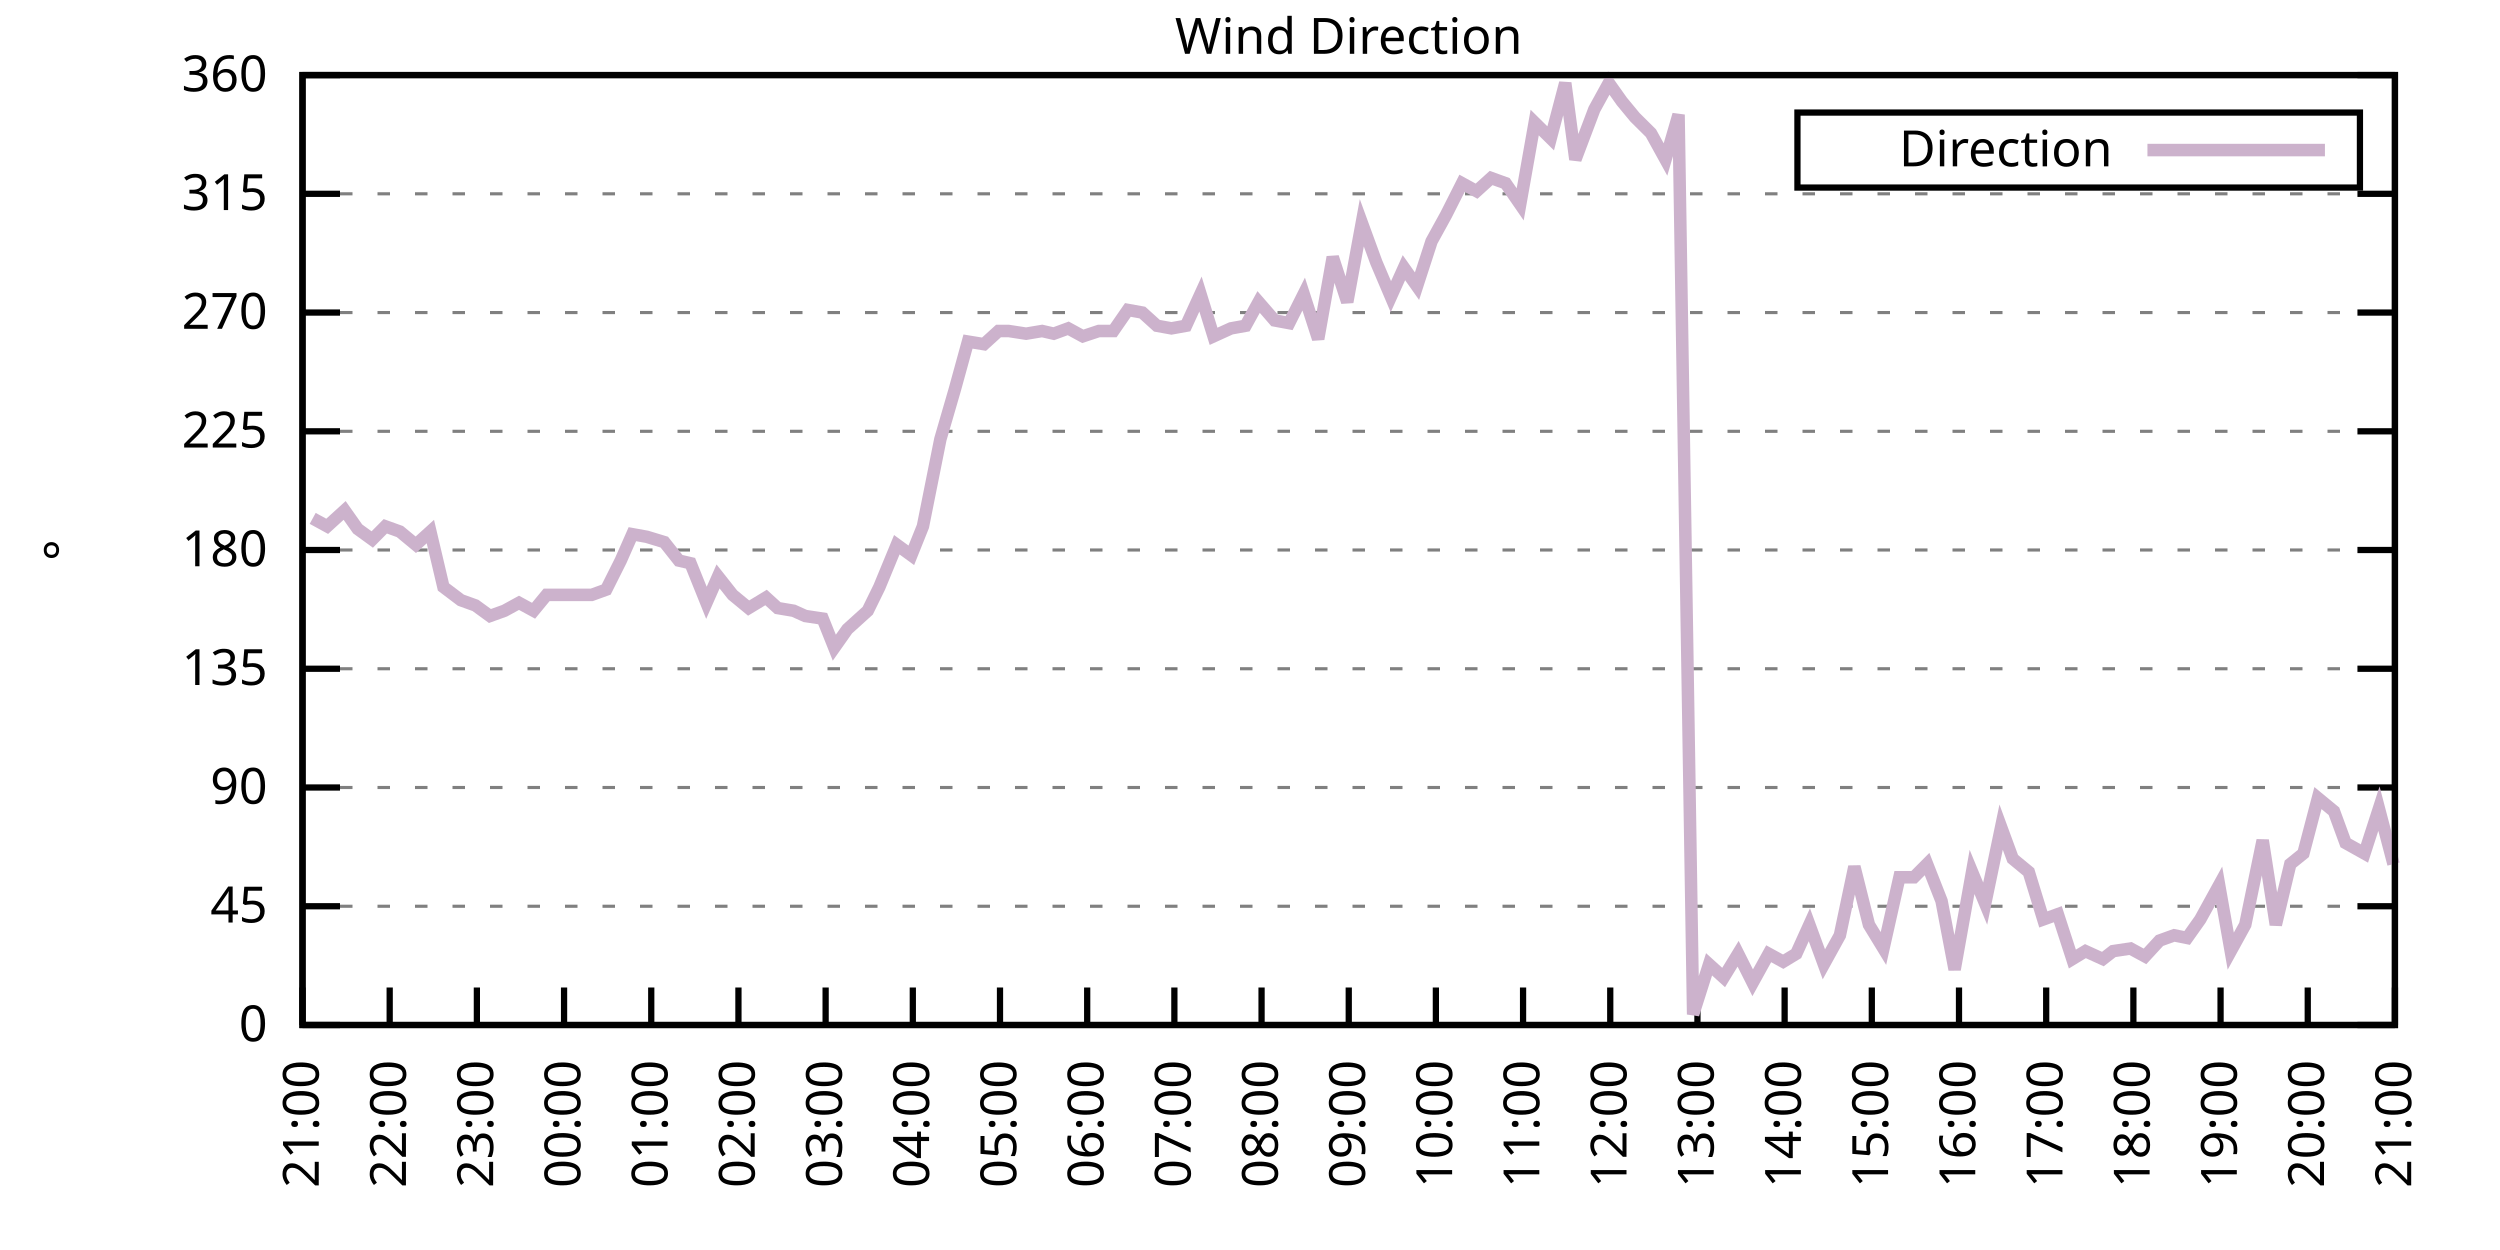
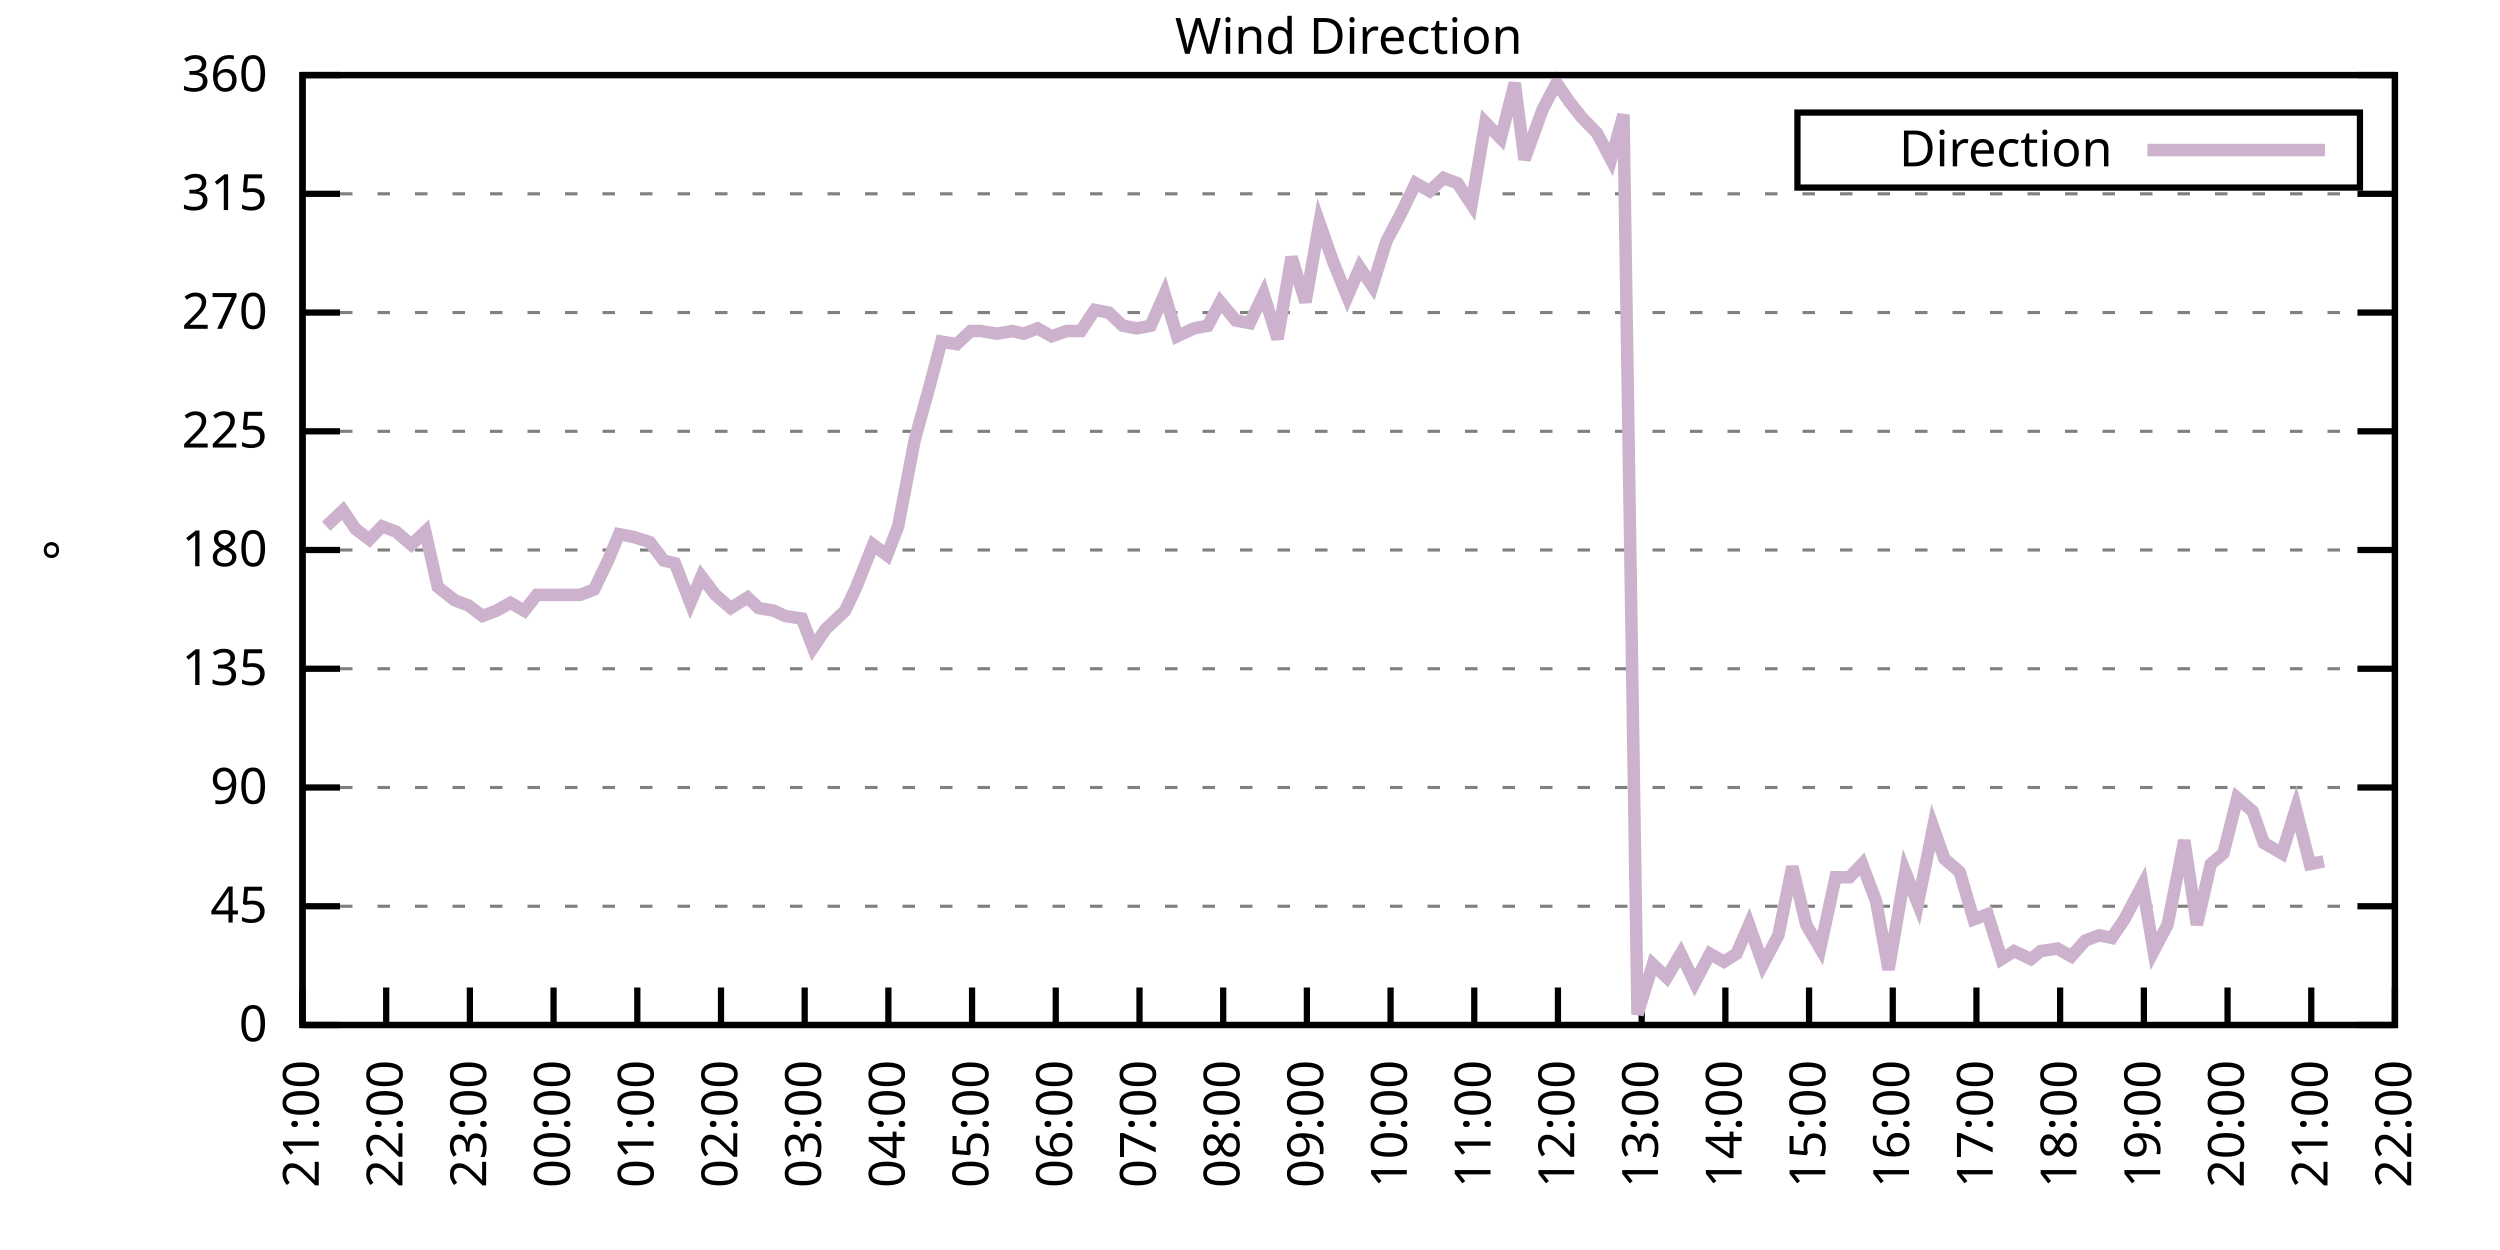
<svg xmlns="http://www.w3.org/2000/svg" xmlns:xlink="http://www.w3.org/1999/xlink" width="400" height="200" viewBox="0 0 400 200">
  <g id="gnuplot_canvas">
    <rect x="0" y="0" width="400" height="200" fill="none" />
    <defs>
      <circle id="gpDot" r="0.5" stroke-width="0.5" stroke="currentColor" />
      <path id="gpPt0" stroke-width="0.333" stroke="currentColor" d="M-1,0 h2 M0,-1 v2" />
      <path id="gpPt1" stroke-width="0.333" stroke="currentColor" d="M-1,-1 L1,1 M1,-1 L-1,1" />
      <path id="gpPt2" stroke-width="0.333" stroke="currentColor" d="M-1,0 L1,0 M0,-1 L0,1 M-1,-1 L1,1 M-1,1 L1,-1" />
      <rect id="gpPt3" stroke-width="0.333" stroke="currentColor" x="-1" y="-1" width="2" height="2" />
      <rect id="gpPt4" stroke-width="0.333" stroke="currentColor" fill="currentColor" x="-1" y="-1" width="2" height="2" />
      <circle id="gpPt5" stroke-width="0.333" stroke="currentColor" cx="0" cy="0" r="1" />
      <use xlink:href="#gpPt5" id="gpPt6" fill="currentColor" stroke="none" />
      <path id="gpPt7" stroke-width="0.333" stroke="currentColor" d="M0,-1.33 L-1.33,0.67 L1.33,0.67 z" />
      <use xlink:href="#gpPt7" id="gpPt8" fill="currentColor" stroke="none" />
      <use xlink:href="#gpPt7" id="gpPt9" stroke="currentColor" transform="rotate(180)" />
      <use xlink:href="#gpPt9" id="gpPt10" fill="currentColor" stroke="none" />
      <use xlink:href="#gpPt3" id="gpPt11" stroke="currentColor" transform="rotate(45)" />
      <use xlink:href="#gpPt11" id="gpPt12" fill="currentColor" stroke="none" />
      <path id="gpPt13" stroke-width="0.333" stroke="currentColor" d="M0,1.330 L1.265,0.411 L0.782,-1.067 L-0.782,-1.076 L-1.265,0.411 z" />
      <use xlink:href="#gpPt13" id="gpPt14" fill="currentColor" stroke="none" />
      <filter id="textbox" filterUnits="objectBoundingBox" x="0" y="0" height="1" width="1">
        <feFlood flood-color="white" flood-opacity="1" result="bgnd" />
        <feComposite in="SourceGraphic" in2="bgnd" operator="atop" />
      </filter>
      <filter id="greybox" filterUnits="objectBoundingBox" x="0" y="0" height="1" width="1">
        <feFlood flood-color="lightgrey" flood-opacity="1" result="grey" />
        <feComposite in="SourceGraphic" in2="grey" operator="atop" />
      </filter>
    </defs>
    <g fill="none" color="white" stroke="currentColor" stroke-width="1.00" stroke-linecap="butt" stroke-linejoin="miter">
</g>
    <g fill="none" color="black" stroke="currentColor" stroke-width="1.00" stroke-linecap="butt" stroke-linejoin="miter">
      <g stroke="none" shape-rendering="crispEdges">
        <polygon fill="rgb(255, 255, 255)" points="48.40,164.00 383.18,164.00 383.18,12.02 48.40,12.02 " />
      </g>
    </g>
    <g fill="none" color="black" stroke="currentColor" stroke-width="1.00" stroke-linecap="butt" stroke-linejoin="miter">
</g>
    <g fill="none" color="black" stroke="black" stroke-width="0.50" stroke-linecap="butt" stroke-linejoin="miter">
</g>
    <g fill="none" color="gray" stroke="currentColor" stroke-width="0.50" stroke-linecap="butt" stroke-linejoin="miter">
      <path stroke="gray" stroke-dasharray="2,4" class="gridline" d="M48.40,164.00 L383.19,164.00  " />
    </g>
    <g fill="none" color="gray" stroke="gray" stroke-width="1.00" stroke-linecap="butt" stroke-linejoin="miter">
</g>
    <g fill="none" color="black" stroke="currentColor" stroke-width="1.00" stroke-linecap="butt" stroke-linejoin="miter">
      <path stroke="black" d="M48.40,164.00 L54.40,164.00 M383.19,164.00 L377.19,164.00  " />
      <g transform="translate(42.80,166.60)" stroke="none" fill="black" font-family="Sans" font-size="8.00" text-anchor="end">
        <text>
          <tspan font-family="Sans"> 0</tspan>
        </text>
      </g>
    </g>
    <g fill="none" color="black" stroke="currentColor" stroke-width="1.00" stroke-linecap="butt" stroke-linejoin="miter">
</g>
    <g fill="none" color="black" stroke="black" stroke-width="0.50" stroke-linecap="butt" stroke-linejoin="miter">
</g>
    <g fill="none" color="gray" stroke="currentColor" stroke-width="0.50" stroke-linecap="butt" stroke-linejoin="miter">
      <path stroke="gray" stroke-dasharray="2,4" class="gridline" d="M48.40,145.00 L383.19,145.00  " />
    </g>
    <g fill="none" color="gray" stroke="gray" stroke-width="1.00" stroke-linecap="butt" stroke-linejoin="miter">
</g>
    <g fill="none" color="black" stroke="currentColor" stroke-width="1.00" stroke-linecap="butt" stroke-linejoin="miter">
      <path stroke="black" d="M48.40,145.00 L54.40,145.00 M383.19,145.00 L377.19,145.00  " />
      <g transform="translate(42.80,147.60)" stroke="none" fill="black" font-family="Sans" font-size="8.00" text-anchor="end">
        <text>
          <tspan font-family="Sans"> 45</tspan>
        </text>
      </g>
    </g>
    <g fill="none" color="black" stroke="currentColor" stroke-width="1.00" stroke-linecap="butt" stroke-linejoin="miter">
</g>
    <g fill="none" color="black" stroke="black" stroke-width="0.50" stroke-linecap="butt" stroke-linejoin="miter">
</g>
    <g fill="none" color="gray" stroke="currentColor" stroke-width="0.50" stroke-linecap="butt" stroke-linejoin="miter">
      <path stroke="gray" stroke-dasharray="2,4" class="gridline" d="M48.40,126.00 L383.19,126.00  " />
    </g>
    <g fill="none" color="gray" stroke="gray" stroke-width="1.00" stroke-linecap="butt" stroke-linejoin="miter">
</g>
    <g fill="none" color="black" stroke="currentColor" stroke-width="1.00" stroke-linecap="butt" stroke-linejoin="miter">
      <path stroke="black" d="M48.40,126.00 L54.40,126.00 M383.19,126.00 L377.19,126.00  " />
      <g transform="translate(42.80,128.60)" stroke="none" fill="black" font-family="Sans" font-size="8.00" text-anchor="end">
        <text>
          <tspan font-family="Sans"> 90</tspan>
        </text>
      </g>
    </g>
    <g fill="none" color="black" stroke="currentColor" stroke-width="1.00" stroke-linecap="butt" stroke-linejoin="miter">
</g>
    <g fill="none" color="black" stroke="black" stroke-width="0.50" stroke-linecap="butt" stroke-linejoin="miter">
</g>
    <g fill="none" color="gray" stroke="currentColor" stroke-width="0.50" stroke-linecap="butt" stroke-linejoin="miter">
      <path stroke="gray" stroke-dasharray="2,4" class="gridline" d="M48.40,107.00 L383.19,107.00  " />
    </g>
    <g fill="none" color="gray" stroke="gray" stroke-width="1.00" stroke-linecap="butt" stroke-linejoin="miter">
</g>
    <g fill="none" color="black" stroke="currentColor" stroke-width="1.00" stroke-linecap="butt" stroke-linejoin="miter">
      <path stroke="black" d="M48.40,107.00 L54.40,107.00 M383.19,107.00 L377.19,107.00  " />
      <g transform="translate(42.80,109.60)" stroke="none" fill="black" font-family="Sans" font-size="8.00" text-anchor="end">
        <text>
          <tspan font-family="Sans"> 135</tspan>
        </text>
      </g>
    </g>
    <g fill="none" color="black" stroke="currentColor" stroke-width="1.00" stroke-linecap="butt" stroke-linejoin="miter">
</g>
    <g fill="none" color="black" stroke="black" stroke-width="0.50" stroke-linecap="butt" stroke-linejoin="miter">
</g>
    <g fill="none" color="gray" stroke="currentColor" stroke-width="0.50" stroke-linecap="butt" stroke-linejoin="miter">
      <path stroke="gray" stroke-dasharray="2,4" class="gridline" d="M48.40,88.00 L383.19,88.00  " />
    </g>
    <g fill="none" color="gray" stroke="gray" stroke-width="1.00" stroke-linecap="butt" stroke-linejoin="miter">
</g>
    <g fill="none" color="black" stroke="currentColor" stroke-width="1.00" stroke-linecap="butt" stroke-linejoin="miter">
      <path stroke="black" d="M48.40,88.00 L54.40,88.00 M383.19,88.00 L377.19,88.00  " />
      <g transform="translate(42.80,90.60)" stroke="none" fill="black" font-family="Sans" font-size="8.00" text-anchor="end">
        <text>
          <tspan font-family="Sans"> 180</tspan>
        </text>
      </g>
    </g>
    <g fill="none" color="black" stroke="currentColor" stroke-width="1.00" stroke-linecap="butt" stroke-linejoin="miter">
</g>
    <g fill="none" color="black" stroke="black" stroke-width="0.50" stroke-linecap="butt" stroke-linejoin="miter">
</g>
    <g fill="none" color="gray" stroke="currentColor" stroke-width="0.50" stroke-linecap="butt" stroke-linejoin="miter">
      <path stroke="gray" stroke-dasharray="2,4" class="gridline" d="M48.40,69.01 L383.19,69.01  " />
    </g>
    <g fill="none" color="gray" stroke="gray" stroke-width="1.00" stroke-linecap="butt" stroke-linejoin="miter">
</g>
    <g fill="none" color="black" stroke="currentColor" stroke-width="1.00" stroke-linecap="butt" stroke-linejoin="miter">
      <path stroke="black" d="M48.40,69.01 L54.40,69.01 M383.19,69.01 L377.19,69.01  " />
      <g transform="translate(42.80,71.61)" stroke="none" fill="black" font-family="Sans" font-size="8.00" text-anchor="end">
        <text>
          <tspan font-family="Sans"> 225</tspan>
        </text>
      </g>
    </g>
    <g fill="none" color="black" stroke="currentColor" stroke-width="1.00" stroke-linecap="butt" stroke-linejoin="miter">
</g>
    <g fill="none" color="black" stroke="black" stroke-width="0.50" stroke-linecap="butt" stroke-linejoin="miter">
</g>
    <g fill="none" color="gray" stroke="currentColor" stroke-width="0.50" stroke-linecap="butt" stroke-linejoin="miter">
      <path stroke="gray" stroke-dasharray="2,4" class="gridline" d="M48.40,50.01 L383.19,50.01  " />
    </g>
    <g fill="none" color="gray" stroke="gray" stroke-width="1.00" stroke-linecap="butt" stroke-linejoin="miter">
</g>
    <g fill="none" color="black" stroke="currentColor" stroke-width="1.00" stroke-linecap="butt" stroke-linejoin="miter">
      <path stroke="black" d="M48.40,50.01 L54.40,50.01 M383.19,50.01 L377.19,50.01  " />
      <g transform="translate(42.80,52.61)" stroke="none" fill="black" font-family="Sans" font-size="8.00" text-anchor="end">
        <text>
          <tspan font-family="Sans"> 270</tspan>
        </text>
      </g>
    </g>
    <g fill="none" color="black" stroke="currentColor" stroke-width="1.00" stroke-linecap="butt" stroke-linejoin="miter">
</g>
    <g fill="none" color="black" stroke="black" stroke-width="0.50" stroke-linecap="butt" stroke-linejoin="miter">
</g>
    <g fill="none" color="gray" stroke="currentColor" stroke-width="0.50" stroke-linecap="butt" stroke-linejoin="miter">
      <path stroke="gray" stroke-dasharray="2,4" class="gridline" d="M48.40,31.01 L383.19,31.01  " />
    </g>
    <g fill="none" color="gray" stroke="gray" stroke-width="1.00" stroke-linecap="butt" stroke-linejoin="miter">
</g>
    <g fill="none" color="black" stroke="currentColor" stroke-width="1.00" stroke-linecap="butt" stroke-linejoin="miter">
      <path stroke="black" d="M48.40,31.01 L54.40,31.01 M383.19,31.01 L377.19,31.01  " />
      <g transform="translate(42.80,33.61)" stroke="none" fill="black" font-family="Sans" font-size="8.00" text-anchor="end">
        <text>
          <tspan font-family="Sans"> 315</tspan>
        </text>
      </g>
    </g>
    <g fill="none" color="black" stroke="currentColor" stroke-width="1.00" stroke-linecap="butt" stroke-linejoin="miter">
</g>
    <g fill="none" color="black" stroke="black" stroke-width="0.50" stroke-linecap="butt" stroke-linejoin="miter">
</g>
    <g fill="none" color="gray" stroke="currentColor" stroke-width="0.50" stroke-linecap="butt" stroke-linejoin="miter">
      <path stroke="gray" stroke-dasharray="2,4" class="gridline" d="M48.40,12.01 L383.19,12.01  " />
    </g>
    <g fill="none" color="gray" stroke="gray" stroke-width="1.00" stroke-linecap="butt" stroke-linejoin="miter">
</g>
    <g fill="none" color="black" stroke="currentColor" stroke-width="1.00" stroke-linecap="butt" stroke-linejoin="miter">
      <path stroke="black" d="M48.40,12.01 L54.40,12.01 M383.19,12.01 L377.19,12.01  " />
      <g transform="translate(42.80,14.61)" stroke="none" fill="black" font-family="Sans" font-size="8.00" text-anchor="end">
        <text>
          <tspan font-family="Sans"> 360</tspan>
        </text>
      </g>
    </g>
    <g fill="none" color="black" stroke="currentColor" stroke-width="1.00" stroke-linecap="butt" stroke-linejoin="miter">
      <path stroke="black" d="M48.40,164.00 L48.40,158.00  " />
      <g transform="translate(51.00,169.60) rotate(270.00)" stroke="none" fill="black" font-family="Sans" font-size="8.00" text-anchor="end">
        <text>
          <tspan font-family="Sans">21:00</tspan>
        </text>
      </g>
    </g>
    <g fill="none" color="black" stroke="currentColor" stroke-width="1.00" stroke-linecap="butt" stroke-linejoin="miter">
-       <path stroke="black" d="M62.35,164.00 L62.35,158.00  " />
-       <g transform="translate(64.95,169.60) rotate(270.00)" stroke="none" fill="black" font-family="Sans" font-size="8.00" text-anchor="end">
+       <path stroke="black" d="M61.79,164.00 L61.79,158.00  " />
+       <g transform="translate(64.39,169.60) rotate(270.00)" stroke="none" fill="black" font-family="Sans" font-size="8.00" text-anchor="end">
        <text>
          <tspan font-family="Sans">22:00</tspan>
        </text>
      </g>
    </g>
    <g fill="none" color="black" stroke="currentColor" stroke-width="1.00" stroke-linecap="butt" stroke-linejoin="miter">
-       <path stroke="black" d="M76.30,164.00 L76.30,158.00  " />
-       <g transform="translate(78.90,169.60) rotate(270.00)" stroke="none" fill="black" font-family="Sans" font-size="8.00" text-anchor="end">
+       <path stroke="black" d="M75.18,164.00 L75.18,158.00  " />
+       <g transform="translate(77.78,169.60) rotate(270.00)" stroke="none" fill="black" font-family="Sans" font-size="8.00" text-anchor="end">
        <text>
          <tspan font-family="Sans">23:00</tspan>
        </text>
      </g>
    </g>
    <g fill="none" color="black" stroke="currentColor" stroke-width="1.00" stroke-linecap="butt" stroke-linejoin="miter">
-       <path stroke="black" d="M90.25,164.00 L90.25,158.00  " />
-       <g transform="translate(92.85,169.60) rotate(270.00)" stroke="none" fill="black" font-family="Sans" font-size="8.00" text-anchor="end">
+       <path stroke="black" d="M88.57,164.00 L88.57,158.00  " />
+       <g transform="translate(91.17,169.60) rotate(270.00)" stroke="none" fill="black" font-family="Sans" font-size="8.00" text-anchor="end">
        <text>
          <tspan font-family="Sans">00:00</tspan>
        </text>
      </g>
    </g>
    <g fill="none" color="black" stroke="currentColor" stroke-width="1.00" stroke-linecap="butt" stroke-linejoin="miter">
-       <path stroke="black" d="M104.20,164.00 L104.20,158.00  " />
-       <g transform="translate(106.80,169.60) rotate(270.00)" stroke="none" fill="black" font-family="Sans" font-size="8.00" text-anchor="end">
+       <path stroke="black" d="M101.97,164.00 L101.97,158.00  " />
+       <g transform="translate(104.57,169.60) rotate(270.00)" stroke="none" fill="black" font-family="Sans" font-size="8.00" text-anchor="end">
        <text>
          <tspan font-family="Sans">01:00</tspan>
        </text>
      </g>
    </g>
    <g fill="none" color="black" stroke="currentColor" stroke-width="1.00" stroke-linecap="butt" stroke-linejoin="miter">
-       <path stroke="black" d="M118.15,164.00 L118.15,158.00  " />
-       <g transform="translate(120.75,169.60) rotate(270.00)" stroke="none" fill="black" font-family="Sans" font-size="8.00" text-anchor="end">
+       <path stroke="black" d="M115.36,164.00 L115.36,158.00  " />
+       <g transform="translate(117.96,169.60) rotate(270.00)" stroke="none" fill="black" font-family="Sans" font-size="8.00" text-anchor="end">
        <text>
          <tspan font-family="Sans">02:00</tspan>
        </text>
      </g>
    </g>
    <g fill="none" color="black" stroke="currentColor" stroke-width="1.00" stroke-linecap="butt" stroke-linejoin="miter">
-       <path stroke="black" d="M132.10,164.00 L132.10,158.00  " />
-       <g transform="translate(134.70,169.60) rotate(270.00)" stroke="none" fill="black" font-family="Sans" font-size="8.00" text-anchor="end">
+       <path stroke="black" d="M128.75,164.00 L128.75,158.00  " />
+       <g transform="translate(131.35,169.60) rotate(270.00)" stroke="none" fill="black" font-family="Sans" font-size="8.00" text-anchor="end">
        <text>
          <tspan font-family="Sans">03:00</tspan>
        </text>
      </g>
    </g>
    <g fill="none" color="black" stroke="currentColor" stroke-width="1.00" stroke-linecap="butt" stroke-linejoin="miter">
-       <path stroke="black" d="M146.05,164.00 L146.05,158.00  " />
-       <g transform="translate(148.65,169.60) rotate(270.00)" stroke="none" fill="black" font-family="Sans" font-size="8.00" text-anchor="end">
+       <path stroke="black" d="M142.14,164.00 L142.14,158.00  " />
+       <g transform="translate(144.74,169.60) rotate(270.00)" stroke="none" fill="black" font-family="Sans" font-size="8.00" text-anchor="end">
        <text>
          <tspan font-family="Sans">04:00</tspan>
        </text>
      </g>
    </g>
    <g fill="none" color="black" stroke="currentColor" stroke-width="1.00" stroke-linecap="butt" stroke-linejoin="miter">
-       <path stroke="black" d="M160.00,164.00 L160.00,158.00  " />
-       <g transform="translate(162.60,169.60) rotate(270.00)" stroke="none" fill="black" font-family="Sans" font-size="8.00" text-anchor="end">
+       <path stroke="black" d="M155.53,164.00 L155.53,158.00  " />
+       <g transform="translate(158.13,169.60) rotate(270.00)" stroke="none" fill="black" font-family="Sans" font-size="8.00" text-anchor="end">
        <text>
          <tspan font-family="Sans">05:00</tspan>
        </text>
      </g>
    </g>
    <g fill="none" color="black" stroke="currentColor" stroke-width="1.00" stroke-linecap="butt" stroke-linejoin="miter">
-       <path stroke="black" d="M173.95,164.00 L173.95,158.00  " />
-       <g transform="translate(176.55,169.60) rotate(270.00)" stroke="none" fill="black" font-family="Sans" font-size="8.00" text-anchor="end">
+       <path stroke="black" d="M168.92,164.00 L168.92,158.00  " />
+       <g transform="translate(171.52,169.60) rotate(270.00)" stroke="none" fill="black" font-family="Sans" font-size="8.00" text-anchor="end">
        <text>
          <tspan font-family="Sans">06:00</tspan>
        </text>
      </g>
    </g>
    <g fill="none" color="black" stroke="currentColor" stroke-width="1.00" stroke-linecap="butt" stroke-linejoin="miter">
-       <path stroke="black" d="M187.90,164.00 L187.90,158.00  " />
-       <g transform="translate(190.50,169.60) rotate(270.00)" stroke="none" fill="black" font-family="Sans" font-size="8.00" text-anchor="end">
+       <path stroke="black" d="M182.32,164.00 L182.32,158.00  " />
+       <g transform="translate(184.92,169.60) rotate(270.00)" stroke="none" fill="black" font-family="Sans" font-size="8.00" text-anchor="end">
        <text>
          <tspan font-family="Sans">07:00</tspan>
        </text>
      </g>
    </g>
    <g fill="none" color="black" stroke="currentColor" stroke-width="1.00" stroke-linecap="butt" stroke-linejoin="miter">
-       <path stroke="black" d="M201.85,164.00 L201.85,158.00  " />
-       <g transform="translate(204.45,169.60) rotate(270.00)" stroke="none" fill="black" font-family="Sans" font-size="8.00" text-anchor="end">
+       <path stroke="black" d="M195.71,164.00 L195.71,158.00  " />
+       <g transform="translate(198.31,169.60) rotate(270.00)" stroke="none" fill="black" font-family="Sans" font-size="8.00" text-anchor="end">
        <text>
          <tspan font-family="Sans">08:00</tspan>
        </text>
      </g>
    </g>
    <g fill="none" color="black" stroke="currentColor" stroke-width="1.00" stroke-linecap="butt" stroke-linejoin="miter">
-       <path stroke="black" d="M215.80,164.00 L215.80,158.00  " />
-       <g transform="translate(218.40,169.60) rotate(270.00)" stroke="none" fill="black" font-family="Sans" font-size="8.00" text-anchor="end">
+       <path stroke="black" d="M209.10,164.00 L209.10,158.00  " />
+       <g transform="translate(211.70,169.60) rotate(270.00)" stroke="none" fill="black" font-family="Sans" font-size="8.00" text-anchor="end">
        <text>
          <tspan font-family="Sans">09:00</tspan>
        </text>
      </g>
    </g>
    <g fill="none" color="black" stroke="currentColor" stroke-width="1.00" stroke-linecap="butt" stroke-linejoin="miter">
-       <path stroke="black" d="M229.74,164.00 L229.74,158.00  " />
-       <g transform="translate(232.34,169.60) rotate(270.00)" stroke="none" fill="black" font-family="Sans" font-size="8.00" text-anchor="end">
+       <path stroke="black" d="M222.49,164.00 L222.49,158.00  " />
+       <g transform="translate(225.09,169.60) rotate(270.00)" stroke="none" fill="black" font-family="Sans" font-size="8.00" text-anchor="end">
        <text>
          <tspan font-family="Sans">10:00</tspan>
        </text>
      </g>
    </g>
    <g fill="none" color="black" stroke="currentColor" stroke-width="1.00" stroke-linecap="butt" stroke-linejoin="miter">
-       <path stroke="black" d="M243.69,164.00 L243.69,158.00  " />
-       <g transform="translate(246.29,169.60) rotate(270.00)" stroke="none" fill="black" font-family="Sans" font-size="8.00" text-anchor="end">
+       <path stroke="black" d="M235.88,164.00 L235.88,158.00  " />
+       <g transform="translate(238.48,169.60) rotate(270.00)" stroke="none" fill="black" font-family="Sans" font-size="8.00" text-anchor="end">
        <text>
          <tspan font-family="Sans">11:00</tspan>
        </text>
      </g>
    </g>
    <g fill="none" color="black" stroke="currentColor" stroke-width="1.00" stroke-linecap="butt" stroke-linejoin="miter">
-       <path stroke="black" d="M257.64,164.00 L257.64,158.00  " />
-       <g transform="translate(260.24,169.60) rotate(270.00)" stroke="none" fill="black" font-family="Sans" font-size="8.00" text-anchor="end">
+       <path stroke="black" d="M249.27,164.00 L249.27,158.00  " />
+       <g transform="translate(251.87,169.60) rotate(270.00)" stroke="none" fill="black" font-family="Sans" font-size="8.00" text-anchor="end">
        <text>
          <tspan font-family="Sans">12:00</tspan>
        </text>
      </g>
    </g>
    <g fill="none" color="black" stroke="currentColor" stroke-width="1.00" stroke-linecap="butt" stroke-linejoin="miter">
-       <path stroke="black" d="M271.59,164.00 L271.59,158.00  " />
-       <g transform="translate(274.19,169.60) rotate(270.00)" stroke="none" fill="black" font-family="Sans" font-size="8.00" text-anchor="end">
+       <path stroke="black" d="M262.67,164.00 L262.67,158.00  " />
+       <g transform="translate(265.27,169.60) rotate(270.00)" stroke="none" fill="black" font-family="Sans" font-size="8.00" text-anchor="end">
        <text>
          <tspan font-family="Sans">13:00</tspan>
        </text>
      </g>
    </g>
    <g fill="none" color="black" stroke="currentColor" stroke-width="1.00" stroke-linecap="butt" stroke-linejoin="miter">
-       <path stroke="black" d="M285.54,164.00 L285.54,158.00  " />
-       <g transform="translate(288.14,169.60) rotate(270.00)" stroke="none" fill="black" font-family="Sans" font-size="8.00" text-anchor="end">
+       <path stroke="black" d="M276.06,164.00 L276.06,158.00  " />
+       <g transform="translate(278.66,169.60) rotate(270.00)" stroke="none" fill="black" font-family="Sans" font-size="8.00" text-anchor="end">
        <text>
          <tspan font-family="Sans">14:00</tspan>
        </text>
      </g>
    </g>
    <g fill="none" color="black" stroke="currentColor" stroke-width="1.00" stroke-linecap="butt" stroke-linejoin="miter">
-       <path stroke="black" d="M299.49,164.00 L299.49,158.00  " />
-       <g transform="translate(302.09,169.60) rotate(270.00)" stroke="none" fill="black" font-family="Sans" font-size="8.00" text-anchor="end">
+       <path stroke="black" d="M289.45,164.00 L289.45,158.00  " />
+       <g transform="translate(292.05,169.60) rotate(270.00)" stroke="none" fill="black" font-family="Sans" font-size="8.00" text-anchor="end">
        <text>
          <tspan font-family="Sans">15:00</tspan>
        </text>
      </g>
    </g>
    <g fill="none" color="black" stroke="currentColor" stroke-width="1.00" stroke-linecap="butt" stroke-linejoin="miter">
-       <path stroke="black" d="M313.44,164.00 L313.44,158.00  " />
-       <g transform="translate(316.04,169.60) rotate(270.00)" stroke="none" fill="black" font-family="Sans" font-size="8.00" text-anchor="end">
+       <path stroke="black" d="M302.84,164.00 L302.84,158.00  " />
+       <g transform="translate(305.44,169.60) rotate(270.00)" stroke="none" fill="black" font-family="Sans" font-size="8.00" text-anchor="end">
        <text>
          <tspan font-family="Sans">16:00</tspan>
        </text>
      </g>
    </g>
    <g fill="none" color="black" stroke="currentColor" stroke-width="1.00" stroke-linecap="butt" stroke-linejoin="miter">
-       <path stroke="black" d="M327.39,164.00 L327.39,158.00  " />
-       <g transform="translate(329.99,169.60) rotate(270.00)" stroke="none" fill="black" font-family="Sans" font-size="8.00" text-anchor="end">
+       <path stroke="black" d="M316.23,164.00 L316.23,158.00  " />
+       <g transform="translate(318.83,169.60) rotate(270.00)" stroke="none" fill="black" font-family="Sans" font-size="8.00" text-anchor="end">
        <text>
          <tspan font-family="Sans">17:00</tspan>
        </text>
      </g>
    </g>
    <g fill="none" color="black" stroke="currentColor" stroke-width="1.00" stroke-linecap="butt" stroke-linejoin="miter">
-       <path stroke="black" d="M341.34,164.00 L341.34,158.00  " />
-       <g transform="translate(343.94,169.60) rotate(270.00)" stroke="none" fill="black" font-family="Sans" font-size="8.00" text-anchor="end">
+       <path stroke="black" d="M329.62,164.00 L329.62,158.00  " />
+       <g transform="translate(332.22,169.60) rotate(270.00)" stroke="none" fill="black" font-family="Sans" font-size="8.00" text-anchor="end">
        <text>
          <tspan font-family="Sans">18:00</tspan>
        </text>
      </g>
    </g>
    <g fill="none" color="black" stroke="currentColor" stroke-width="1.00" stroke-linecap="butt" stroke-linejoin="miter">
-       <path stroke="black" d="M355.29,164.00 L355.29,158.00  " />
-       <g transform="translate(357.89,169.60) rotate(270.00)" stroke="none" fill="black" font-family="Sans" font-size="8.00" text-anchor="end">
+       <path stroke="black" d="M343.02,164.00 L343.02,158.00  " />
+       <g transform="translate(345.62,169.60) rotate(270.00)" stroke="none" fill="black" font-family="Sans" font-size="8.00" text-anchor="end">
        <text>
          <tspan font-family="Sans">19:00</tspan>
        </text>
      </g>
    </g>
    <g fill="none" color="black" stroke="currentColor" stroke-width="1.00" stroke-linecap="butt" stroke-linejoin="miter">
-       <path stroke="black" d="M369.24,164.00 L369.24,158.00  " />
-       <g transform="translate(371.84,169.60) rotate(270.00)" stroke="none" fill="black" font-family="Sans" font-size="8.00" text-anchor="end">
+       <path stroke="black" d="M356.41,164.00 L356.41,158.00  " />
+       <g transform="translate(359.01,169.60) rotate(270.00)" stroke="none" fill="black" font-family="Sans" font-size="8.00" text-anchor="end">
        <text>
          <tspan font-family="Sans">20:00</tspan>
+         </text>
+       </g>
+     </g>
+     <g fill="none" color="black" stroke="currentColor" stroke-width="1.00" stroke-linecap="butt" stroke-linejoin="miter">
+       <path stroke="black" d="M369.80,164.00 L369.80,158.00  " />
+       <g transform="translate(372.40,169.60) rotate(270.00)" stroke="none" fill="black" font-family="Sans" font-size="8.00" text-anchor="end">
+         <text>
+           <tspan font-family="Sans">21:00</tspan>
        </text>
      </g>
    </g>
    <g fill="none" color="black" stroke="currentColor" stroke-width="1.00" stroke-linecap="butt" stroke-linejoin="miter">
      <path stroke="black" d="M383.19,164.00 L383.19,158.00  " />
      <g transform="translate(385.79,169.60) rotate(270.00)" stroke="none" fill="black" font-family="Sans" font-size="8.00" text-anchor="end">
        <text>
-           <tspan font-family="Sans">21:00</tspan>
+           <tspan font-family="Sans">22:00</tspan>
        </text>
      </g>
    </g>
    <g fill="none" color="black" stroke="currentColor" stroke-width="1.00" stroke-linecap="butt" stroke-linejoin="miter">
</g>
    <g fill="none" color="black" stroke="currentColor" stroke-width="1.00" stroke-linecap="butt" stroke-linejoin="miter">
      <path stroke="black" d="M48.40,12.01 L48.40,164.00 L383.19,164.00 L383.19,12.01 L48.40,12.01 Z  " />
    </g>
    <g fill="none" color="black" stroke="currentColor" stroke-width="1.00" stroke-linecap="butt" stroke-linejoin="miter">
</g>
    <g fill="none" color="black" stroke="currentColor" stroke-width="1.00" stroke-linecap="butt" stroke-linejoin="miter">
      <path stroke="black" d="M287.59,30.01 L287.59,18.01 L377.59,18.01 L377.59,30.01 L287.59,30.01 Z  " />
    </g>
    <g id="Wind_direction_plot_1">
      <g fill="none" color="white" stroke="black" stroke-width="2.00" stroke-linecap="butt" stroke-linejoin="miter">
</g>
      <g fill="none" color="black" stroke="currentColor" stroke-width="2.00" stroke-linecap="butt" stroke-linejoin="miter">
        <g transform="translate(337.99,26.61)" stroke="none" fill="black" font-family="Sans" font-size="8.00" text-anchor="end">
          <text>
            <tspan font-family="Sans">Direction</tspan>
          </text>
        </g>
      </g>
      <g fill="none" color="black" stroke="currentColor" stroke-width="2.00" stroke-linecap="butt" stroke-linejoin="miter">
-         <path stroke="rgb(204, 178, 204)" d="M343.59,24.01 L371.99,24.01 M50.03,82.94 L52.35,84.21 L55.14,81.67 L57.23,84.63 L59.56,86.32 L61.65,84.21   L63.98,85.05 L66.53,87.16 L68.86,85.05 L70.95,93.92 L73.74,96.03 L76.07,96.87 L78.39,98.56 L80.72,97.72   L83.04,96.45 L85.37,97.72 L87.46,95.18 L89.78,95.18 L92.34,95.18 L94.67,95.18 L96.99,94.34 L99.32,89.69   L101.18,85.47 L103.50,85.89 L106.29,86.74 L108.62,89.69 L110.48,90.12 L113.03,96.45 L114.89,92.23 L117.22,95.18   L119.78,97.29 L122.57,95.60 L124.43,97.29 L126.98,97.72 L128.84,98.56 L131.63,98.98 L133.49,103.63 L135.58,100.67   L138.84,97.72 L140.70,93.92 L143.49,87.16 L145.81,88.85 L147.67,84.21 L150.46,70.27 L152.79,62.25 L154.88,54.65   L157.44,55.07 L159.76,52.96 L161.39,52.96 L164.18,53.39 L166.74,52.96 L168.60,53.39 L170.92,52.54 L173.25,53.81   L175.81,52.96 L178.13,52.96 L180.46,49.59 L182.78,50.01 L185.11,52.12 L187.43,52.54 L189.76,52.12 L192.08,47.05   L194.17,53.81 L196.96,52.54 L199.29,52.12 L201.38,48.32 L203.94,51.27 L206.26,51.70 L208.59,47.05 L210.91,54.23   L213.24,41.14 L215.56,48.32 L217.89,35.65 L220.21,41.99 L222.54,47.47 L224.63,42.83 L226.72,45.79 L229.05,38.61   L231.37,34.39 L233.93,29.32 L236.25,30.59 L238.58,28.48 L240.90,29.32 L243.23,32.70 L245.55,19.61 L248.11,22.14   L250.44,13.28 L252.06,25.52 L255.09,17.50 L257.41,13.28 L259.50,16.23 L261.60,18.77 L264.15,21.30 L266.48,25.52   L268.57,18.34 L270.90,162.31 L273.45,154.29 L275.78,156.40 L278.10,152.60 L280.43,157.24 L282.99,152.60 L285.31,153.87   L287.40,152.60 L289.50,147.96 L291.82,154.29 L294.38,149.65 L296.70,138.67 L299.03,147.96 L301.35,151.76 L303.91,140.36   L306.23,140.36 L308.33,138.25 L310.65,144.16 L312.74,155.13 L315.53,139.51 L317.63,144.58 L320.18,132.34 L322.04,137.40   L324.60,139.51 L326.93,147.11 L329.25,146.27 L331.58,153.45 L333.67,152.18 L336.46,153.45 L338.09,152.18 L340.88,151.76   L343.20,153.02 L345.53,150.49 L347.85,149.65 L349.94,150.07 L352.04,147.11 L355.06,141.62 L356.92,152.18 L359.24,147.96   L362.03,134.45 L364.13,147.96 L366.45,138.25 L368.54,136.56 L370.87,127.69 L373.43,129.80 L375.29,134.87 L378.31,136.56   L380.63,129.38 L382.96,138.25  " />
+         <path stroke="rgb(204, 178, 204)" d="M343.59,24.01 L371.99,24.01 M52.19,84.21 L54.87,81.67 L56.88,84.63 L59.11,86.32 L61.12,84.21 L63.35,85.05   L65.81,87.16 L68.04,85.05 L70.05,93.92 L72.73,96.03 L74.96,96.87 L77.19,98.56 L79.42,97.72 L81.66,96.45   L83.89,97.72 L85.90,95.18 L88.13,95.18 L90.58,95.18 L92.82,95.18 L95.05,94.34 L97.28,89.69 L99.06,85.47   L101.30,85.89 L103.98,86.74 L106.21,89.69 L107.99,90.12 L110.45,96.45 L112.23,92.23 L114.47,95.18 L116.92,97.29   L119.60,95.60 L121.38,97.29 L123.84,97.72 L125.62,98.56 L128.30,98.98 L130.09,103.63 L132.10,100.67 L135.22,97.72   L137.01,93.92 L139.69,87.16 L141.92,88.85 L143.70,84.21 L146.38,70.27 L148.61,62.25 L150.62,54.65 L153.08,55.07   L155.31,52.96 L156.87,52.96 L159.55,53.39 L162.01,52.96 L163.79,53.39 L166.02,52.54 L168.25,53.81 L170.71,52.96   L172.94,52.96 L175.17,49.59 L177.41,50.01 L179.64,52.12 L181.87,52.54 L184.10,52.12 L186.33,47.05 L188.34,53.81   L191.02,52.54 L193.25,52.12 L195.26,48.32 L197.72,51.27 L199.95,51.70 L202.18,47.05 L204.41,54.23 L206.64,41.14   L208.88,48.32 L211.11,35.65 L213.34,41.99 L215.57,47.47 L217.58,42.83 L219.59,45.79 L221.82,38.61 L224.05,34.39   L226.51,29.32 L228.74,30.59 L230.97,28.48 L233.20,29.32 L235.44,32.70 L237.67,19.61 L240.12,22.14 L242.36,13.28   L243.92,25.52 L246.82,17.50 L249.05,13.28 L251.06,16.23 L253.07,18.77 L255.52,21.30 L257.76,25.52 L259.76,18.34   L262.00,162.31 L264.45,154.29 L266.68,156.40 L268.92,152.60 L271.15,157.24 L273.60,152.60 L275.83,153.87 L277.84,152.60   L279.85,147.96 L282.08,154.29 L284.54,149.65 L286.77,138.67 L289.00,147.96 L291.23,151.76 L293.69,140.36 L295.92,140.36   L297.93,138.25 L300.16,144.16 L302.17,155.13 L304.85,139.51 L306.86,144.58 L309.31,132.34 L311.10,137.40 L313.55,139.51   L315.79,147.11 L318.02,146.27 L320.25,153.45 L322.26,152.18 L324.94,153.45 L326.50,152.18 L329.18,151.76 L331.41,153.02   L333.64,150.49 L335.87,149.65 L337.88,150.07 L339.89,147.11 L342.79,141.62 L344.58,152.18 L346.81,147.96 L349.49,134.45   L351.50,147.96 L353.73,138.25 L355.74,136.56 L357.97,127.69 L360.42,129.80 L362.21,134.87 L365.11,136.56 L367.34,129.38   L369.58,138.25 L371.81,137.82  " />
      </g>
    </g>
    <g fill="none" color="black" stroke="currentColor" stroke-width="2.00" stroke-linecap="butt" stroke-linejoin="miter">
</g>
    <g fill="none" color="black" stroke="black" stroke-width="1.00" stroke-linecap="butt" stroke-linejoin="miter">
</g>
    <g fill="none" color="black" stroke="currentColor" stroke-width="1.00" stroke-linecap="butt" stroke-linejoin="miter">
      <path stroke="black" d="M48.40,12.01 L48.40,164.00 L383.19,164.00 L383.19,12.01 L48.40,12.01 Z  " />
      <g transform="translate(12.80,88.01) rotate(270.00)" stroke="none" fill="black" font-family="Sans" font-size="8.00" text-anchor="middle">
        <text>
          <tspan font-family="Sans">°</tspan>
        </text>
      </g>
    </g>
    <g fill="none" color="black" stroke="currentColor" stroke-width="1.00" stroke-linecap="butt" stroke-linejoin="miter">
</g>
    <g fill="none" color="black" stroke="currentColor" stroke-width="1.00" stroke-linecap="butt" stroke-linejoin="miter">
      <g transform="translate(215.79,8.61)" stroke="none" fill="black" font-family="Sans" font-size="8.00" text-anchor="middle">
        <text>
          <tspan font-family="Sans">Wind Direction</tspan>
        </text>
      </g>
    </g>
    <g fill="none" color="black" stroke="currentColor" stroke-width="1.00" stroke-linecap="butt" stroke-linejoin="miter">
</g>
  </g>
</svg>
